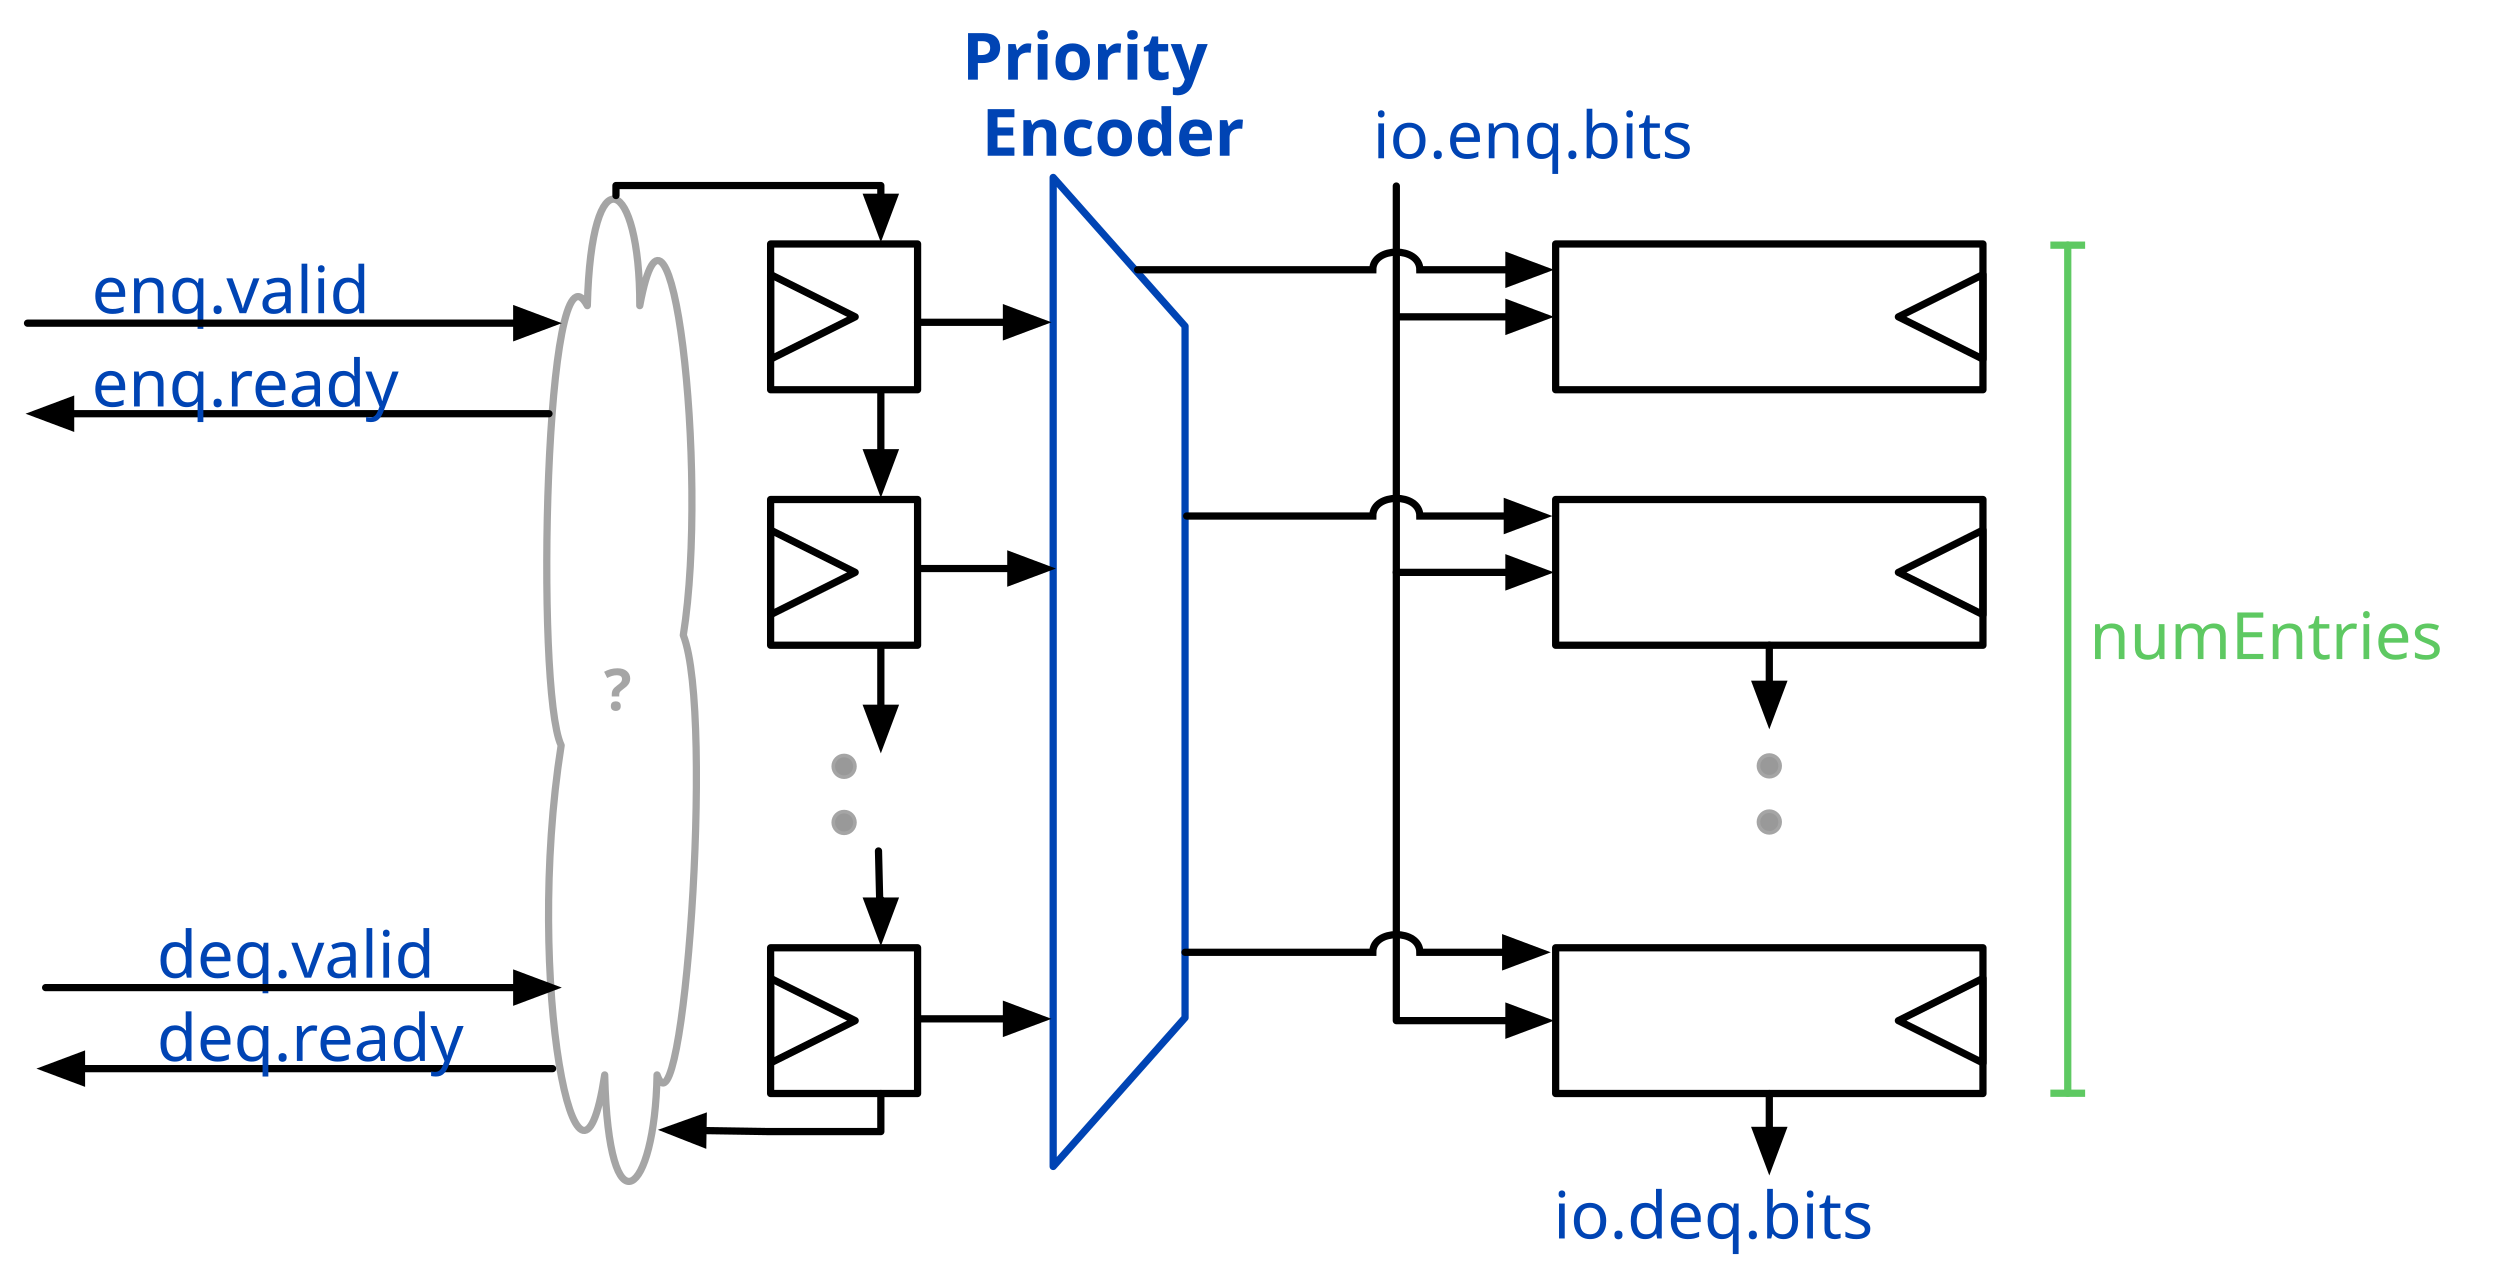
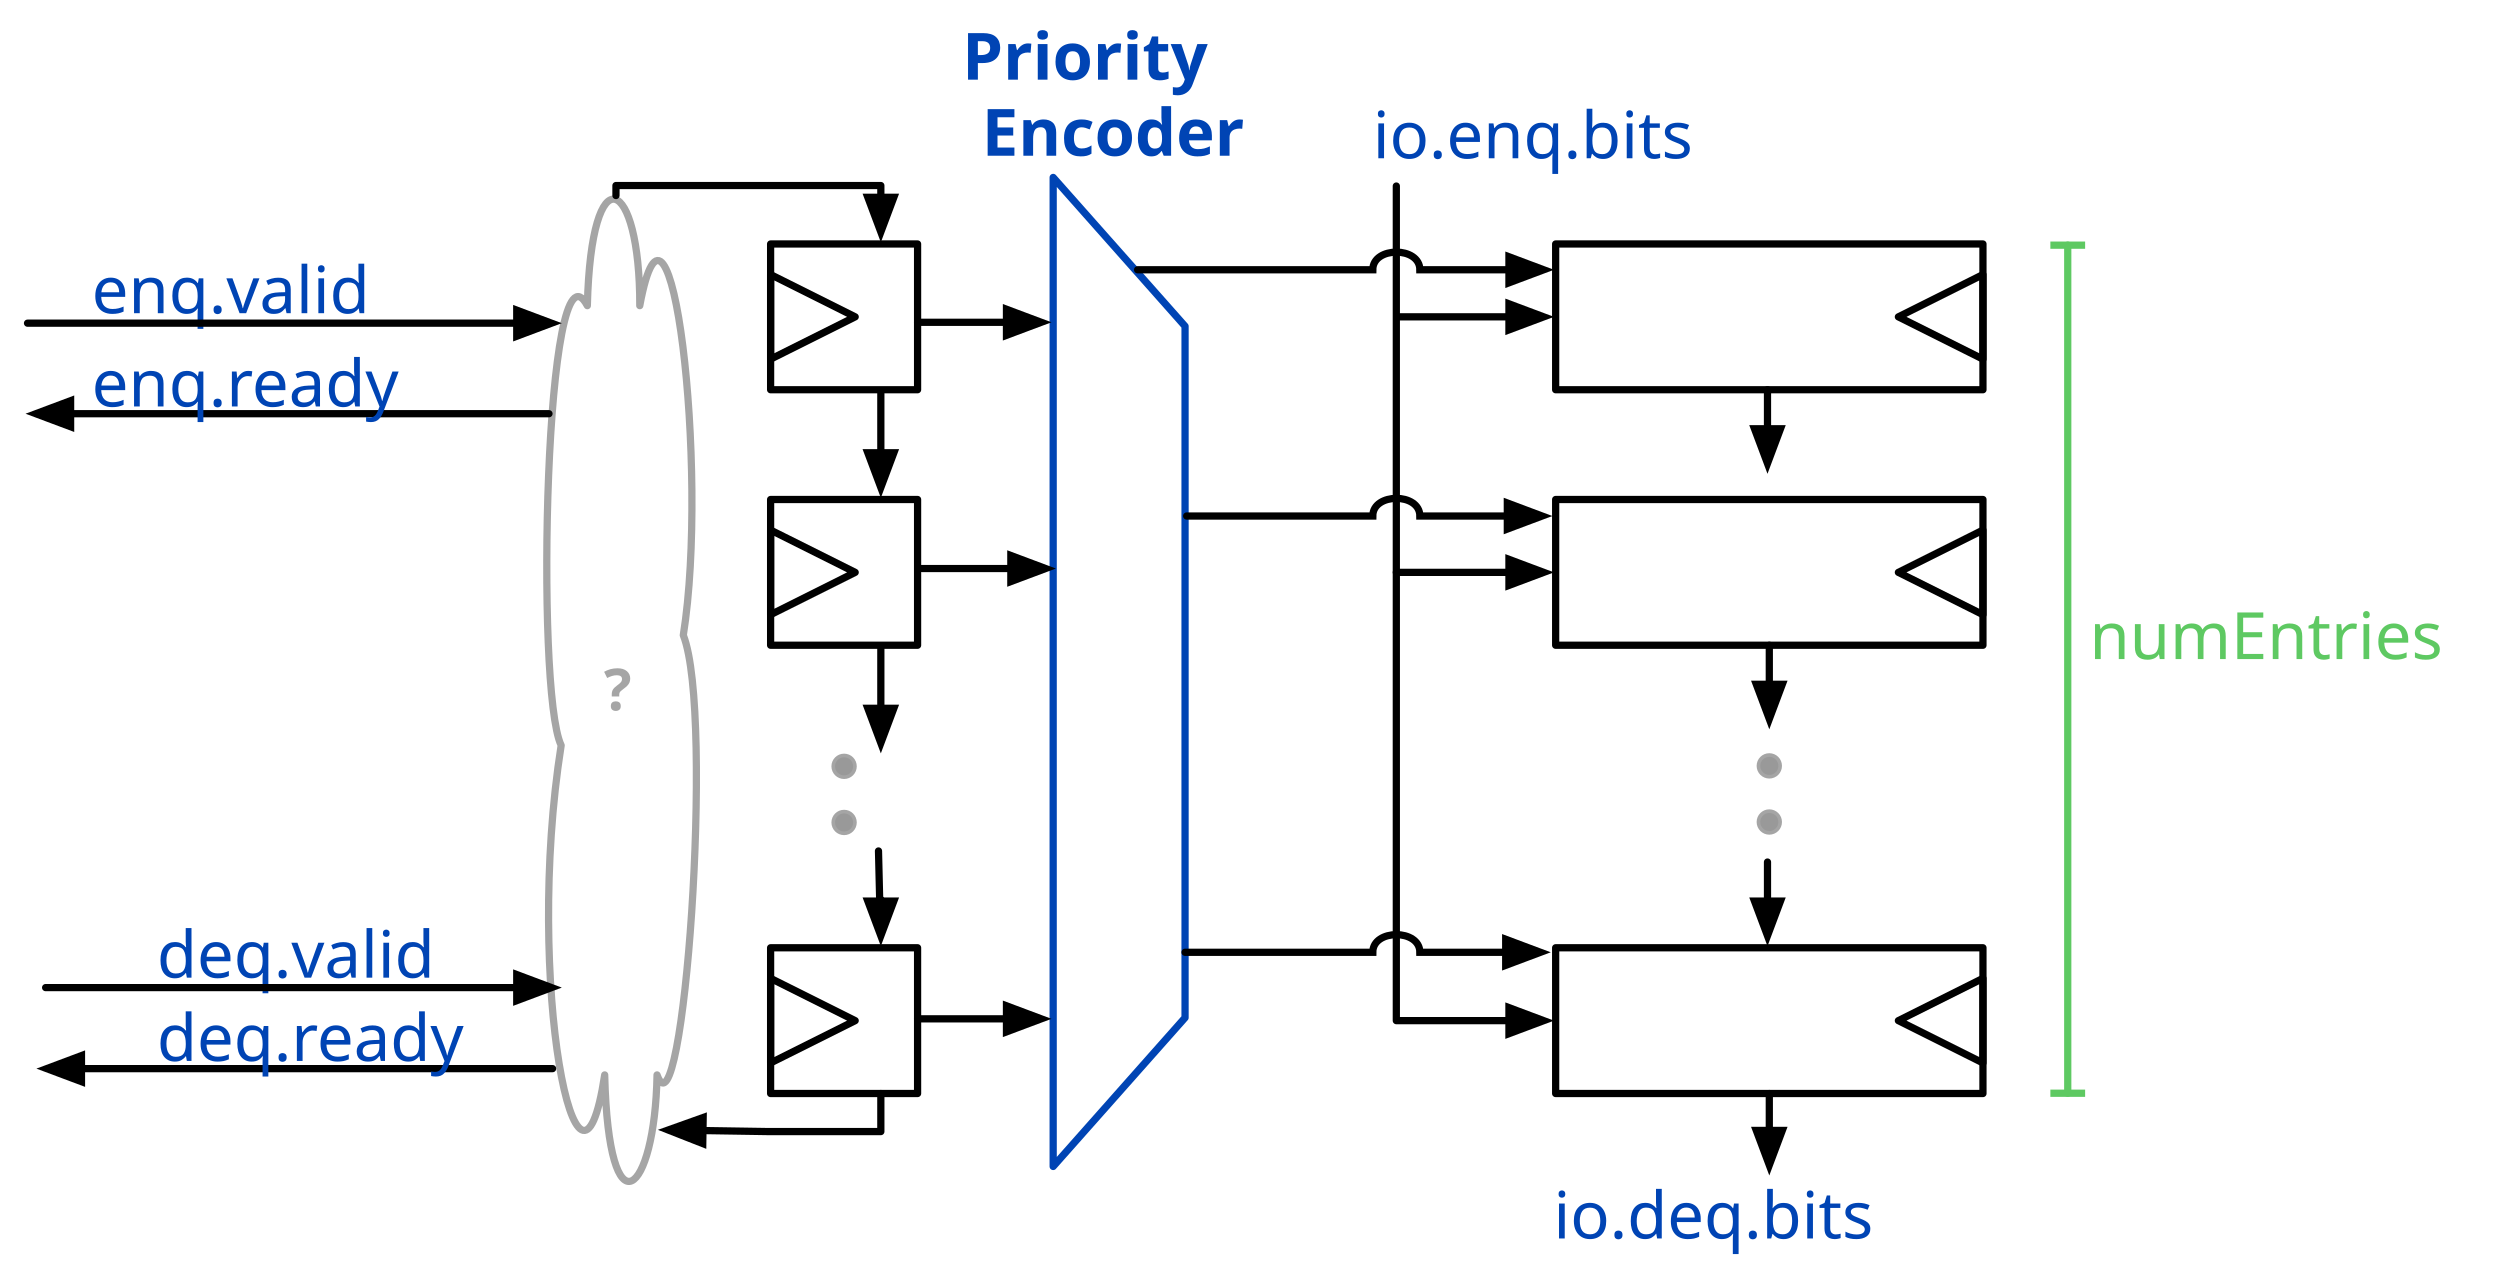
<svg xmlns="http://www.w3.org/2000/svg" version="1.1" viewBox="3557.4 4276 690.385 351" width="690.385" height="351">
  <defs>
    <marker orient="auto" overflow="visible" markerUnits="strokeWidth" id="FilledArrow_Marker" stroke-linejoin="miter" stroke-miterlimit="10" viewBox="-1 -3 7 6" markerWidth="7" markerHeight="6" color="black">
      <g>
        <path d="M 4.8 0 L 0 -1.8 L 0 1.8 Z" fill="currentColor" stroke="currentColor" stroke-width="1" />
      </g>
    </marker>
    <marker orient="auto" overflow="visible" markerUnits="strokeWidth" id="NegativeControls_Marker" stroke-linejoin="miter" stroke-miterlimit="10" viewBox="-1 -4 2 8" markerWidth="2" markerHeight="8" color="#5ec962">
      <g>
        <line x1="0" y1="-2.4" x2="0" y2="2.4" fill="none" stroke="currentColor" stroke-width="1" />
      </g>
    </marker>
    <marker orient="auto" overflow="visible" markerUnits="strokeWidth" id="NegativeControls_Marker_2" stroke-linejoin="miter" stroke-miterlimit="10" viewBox="-1 -4 2 8" markerWidth="2" markerHeight="8" color="#5ec962">
      <g>
        <line x1="0" y1="2.4" x2="0" y2="-2.4" fill="none" stroke="currentColor" stroke-width="1" />
      </g>
    </marker>
    <font-face font-family="Menlo" font-size="18" panose-1="2 11 6 9 3 8 4 2 2 4" units-per-em="1000" underline-position="-63.477" underline-thickness="43.945" slope="0" x-height="546.875" cap-height="729.004" ascent="928.223" descent="-235.84" font-weight="400">
      <font-face-src>
        <font-face-name name="Menlo-Regular" />
      </font-face-src>
    </font-face>
    <font-face font-family="Menlo" font-size="16" panose-1="2 11 7 9 3 6 4 2 2 4" units-per-em="1000" underline-position="-63.477" underline-thickness="43.945" slope="0" x-height="546.875" cap-height="729.981" ascent="928.223" descent="-235.84" font-weight="700">
      <font-face-src>
        <font-face-name name="Menlo-Bold" />
      </font-face-src>
    </font-face>
    <font-face font-family="Menlo" font-size="18" panose-1="2 11 7 9 3 6 4 2 2 4" units-per-em="1000" underline-position="-63.477" underline-thickness="43.945" slope="0" x-height="546.875" cap-height="729.981" ascent="928.223" descent="-235.84" font-weight="700">
      <font-face-src>
        <font-face-name name="Menlo-Bold" />
      </font-face-src>
    </font-face>
  </defs>
-   <g id="piority_encoder_queue" fill="none" fill-opacity="1" stroke-opacity="1" stroke-dasharray="none" stroke="none">
+   <g id="piority_encoder_queue" stroke-dasharray="none" stroke="none" fill="none" fill-opacity="1" stroke-opacity="1">
    <g id="piority_encoder_queue_Layer_1">
      <g id="Group_19">
        <g id="Graphic_21">
          <rect x="3987" y="4343.375" width="118" height="40.25" stroke="black" stroke-linecap="round" stroke-linejoin="round" stroke-width="2" />
        </g>
        <g id="Graphic_20">
          <path d="M 4105 4351.823 L 4081.646 4363.5 L 4105 4375.177 Z" stroke="black" stroke-linecap="round" stroke-linejoin="round" stroke-width="2" />
        </g>
      </g>
      <g id="Line_18">
        <path d="M 3944 4363.5 L 3968.1 4363.5 L 3974.1 4363.5" marker-end="url(#FilledArrow_Marker)" stroke="black" stroke-linecap="round" stroke-linejoin="round" stroke-width="2" />
      </g>
      <g id="Group_15">
        <g id="Graphic_17">
          <rect x="3987" y="4413.938" width="118" height="40.25" stroke="black" stroke-linecap="round" stroke-linejoin="round" stroke-width="2" />
        </g>
        <g id="Graphic_16">
          <path d="M 4105 4422.385 L 4081.646 4434.062 L 4105 4445.74 Z" stroke="black" stroke-linecap="round" stroke-linejoin="round" stroke-width="2" />
        </g>
      </g>
      <g id="Group_12">
        <g id="Graphic_14">
          <rect x="3987" y="4537.73" width="118" height="40.25" stroke="black" stroke-linecap="round" stroke-linejoin="round" stroke-width="2" />
        </g>
        <g id="Graphic_13">
          <path d="M 4105 4546.178 L 4081.646 4557.855 L 4105 4569.532 Z" stroke="black" stroke-linecap="round" stroke-linejoin="round" stroke-width="2" />
        </g>
      </g>
      <g id="Line_11">
        <path d="M 3943 4434.062 L 3968.1 4434.062 L 3974.1 4434.062" marker-end="url(#FilledArrow_Marker)" stroke="black" stroke-linecap="round" stroke-linejoin="round" stroke-width="2" />
      </g>
      <g id="Line_10">
        <line x1="4046" y1="4454.188" x2="4046" y2="4464.961" marker-end="url(#FilledArrow_Marker)" stroke="black" stroke-linecap="round" stroke-linejoin="round" stroke-width="2" />
      </g>
      <g id="Line_9">
        <path d="M 3943 4327.375 L 3943 4557.855 L 3974.1 4557.855" marker-end="url(#FilledArrow_Marker)" stroke="black" stroke-linecap="round" stroke-linejoin="round" stroke-width="2" />
      </g>
      <g id="Graphic_8">
        <circle cx="4046" cy="4487.5" r="3" fill="#999" />
        <circle cx="4046" cy="4487.5" r="3" stroke="#a5a5a5" stroke-linecap="round" stroke-linejoin="round" stroke-width="1" />
      </g>
      <g id="Graphic_7">
        <circle cx="4046" cy="4503" r="3" fill="#999" />
        <circle cx="4046" cy="4503" r="3" stroke="#a5a5a5" stroke-linecap="round" stroke-linejoin="round" stroke-width="1" />
      </g>
      <g id="Line_6">
        <line x1="4046" y1="4577.98" x2="4046" y2="4588.166" marker-end="url(#FilledArrow_Marker)" stroke="black" stroke-linecap="round" stroke-linejoin="round" stroke-width="2" />
      </g>
      <g id="Line_5">
        <line x1="4128.416" y1="4343.7" x2="4128.416" y2="4577.905" marker-end="url(#NegativeControls_Marker)" marker-start="url(#NegativeControls_Marker_2)" stroke="#5ec962" stroke-linecap="round" stroke-linejoin="round" stroke-width="2" />
      </g>
      <g id="Graphic_4">
        <text transform="translate(4134.416 4441)" fill="#5ec962">
          <tspan font-family="Menlo" font-size="18" font-weight="400" fill="#5ec962" x="0" y="17">numEntries</tspan>
        </text>
      </g>
      <g id="Graphic_3">
        <text transform="translate(3936.5 4302.711)" fill="#0044b4">
          <tspan font-family="Menlo" font-size="18" font-weight="400" fill="#0044b4" x="0" y="17">io.enq.bits</tspan>
        </text>
      </g>
      <g id="Graphic_2">
        <text transform="translate(3986.397 4601)" fill="#0044b4">
          <tspan font-family="Menlo" font-size="18" font-weight="400" fill="#0044b4" x="0" y="17">io.deq.bits</tspan>
        </text>
      </g>
      <g id="Group_36">
        <g id="Graphic_29">
          <rect x="3770.207" y="4537.73" width="40.586" height="40.25" stroke="black" stroke-linecap="round" stroke-linejoin="round" stroke-width="2" />
        </g>
        <g id="Graphic_28">
          <path d="M 3770.207 4546.178 L 3793.561 4557.855 L 3770.207 4569.532 Z" stroke="black" stroke-linecap="round" stroke-linejoin="round" stroke-width="2" />
        </g>
      </g>
      <g id="Graphic_23">
        <circle cx="3790.5" cy="4487.625" r="3" fill="#999" />
        <circle cx="3790.5" cy="4487.625" r="3" stroke="#a5a5a5" stroke-linecap="round" stroke-linejoin="round" stroke-width="1" />
      </g>
      <g id="Graphic_22">
        <circle cx="3790.5" cy="4503.125" r="3" fill="#999" />
        <circle cx="3790.5" cy="4503.125" r="3" stroke="#a5a5a5" stroke-linecap="round" stroke-linejoin="round" stroke-width="1" />
      </g>
      <g id="Group_37">
        <g id="Graphic_39">
          <rect x="3770.207" y="4413.938" width="40.586" height="40.25" stroke="black" stroke-linecap="round" stroke-linejoin="round" stroke-width="2" />
        </g>
        <g id="Graphic_38">
          <path d="M 3770.207 4422.385 L 3793.561 4434.062 L 3770.207 4445.74 Z" stroke="black" stroke-linecap="round" stroke-linejoin="round" stroke-width="2" />
        </g>
      </g>
      <g id="Group_40">
        <g id="Graphic_42">
          <rect x="3770.207" y="4343.375" width="40.586" height="40.25" stroke="black" stroke-linecap="round" stroke-linejoin="round" stroke-width="2" />
        </g>
        <g id="Graphic_41">
          <path d="M 3770.207 4351.823 L 3793.561 4363.5 L 3770.207 4375.177 Z" stroke="black" stroke-linecap="round" stroke-linejoin="round" stroke-width="2" />
        </g>
      </g>
      <g id="Line_43">
        <line x1="3800.646" y1="4384.625" x2="3800.646" y2="4401.038" marker-end="url(#FilledArrow_Marker)" stroke="black" stroke-linecap="round" stroke-linejoin="round" stroke-width="2" />
      </g>
      <g id="Line_44">
        <line x1="3800.646" y1="4455.188" x2="3800.646" y2="4471.6" marker-end="url(#FilledArrow_Marker)" stroke="black" stroke-linecap="round" stroke-linejoin="round" stroke-width="2" />
      </g>
      <g id="Line_45">
        <path d="M 3800 4511 L 3800.323 4524.365 L 3800.646 4524.365 L 3800.646 4524.83" marker-end="url(#FilledArrow_Marker)" stroke="black" stroke-linecap="round" stroke-linejoin="round" stroke-width="2" />
      </g>
      <g id="Line_46">
        <path d="M 3800.646 4577.98 L 3800.646 4588.49 L 3769.637 4588.49 L 3751.525 4588.204" marker-end="url(#FilledArrow_Marker)" stroke="black" stroke-linecap="round" stroke-linejoin="round" stroke-width="2" />
      </g>
      <g id="Graphic_47">
        <path d="M 3712.367 4481.838 C 3705.094 4466.625 3707.994 4338.553 3719.596 4360.406 C 3720.672 4317.808 3734.164 4324.722 3734.076 4360.406 C 3742.535 4314.766 3753.346 4405.772 3746.095 4451.412 C 3754.796 4473.539 3745.985 4592.759 3738.844 4572.844 C 3738.272 4606.038 3725.506 4617.654 3724.386 4572.844 C 3717.157 4620.699 3702.084 4547.119 3712.367 4481.838 Z" stroke="#a5a5a5" stroke-linecap="round" stroke-linejoin="round" stroke-width="2" />
        <text transform="translate(3718.25 4457.125)" fill="#a5a5a5">
          <tspan font-family="Menlo" font-size="16" font-weight="700" fill="#a5a5a5" x="5.934" y="15">?</tspan>
        </text>
      </g>
      <g id="Line_48">
        <path d="M 3727.5 4330 L 3727.5 4327.238 L 3800.646 4327.238 L 3800.646 4330.475" marker-end="url(#FilledArrow_Marker)" stroke="black" stroke-linecap="round" stroke-linejoin="round" stroke-width="2" />
      </g>
      <g id="Graphic_53">
        <text transform="translate(3582.734 4345.5)" fill="#0044b4">
          <tspan font-family="Menlo" font-size="18" font-weight="400" fill="#0044b4" x="0" y="17">enq.valid</tspan>
        </text>
      </g>
      <g id="Line_52">
        <line x1="3565" y1="4365.25" x2="3700.1" y2="4365.25" marker-end="url(#FilledArrow_Marker)" stroke="black" stroke-linecap="round" stroke-linejoin="miter" stroke-width="2" />
      </g>
      <g id="Line_51">
        <line x1="3709" y1="4390.25" x2="3576.899" y2="4390.25" marker-end="url(#FilledArrow_Marker)" stroke="black" stroke-linecap="round" stroke-linejoin="miter" stroke-width="2" />
      </g>
      <g id="Graphic_50">
        <text transform="translate(3582.734 4371.25)" fill="#0044b4">
          <tspan font-family="Menlo" font-size="18" font-weight="400" fill="#0044b4" x="0" y="17">enq.ready</tspan>
        </text>
      </g>
      <g id="Graphic_57">
        <text transform="translate(3600.734 4528.98)" fill="#0044b4">
          <tspan font-family="Menlo" font-size="18" font-weight="400" fill="#0044b4" x="0" y="17">deq.valid</tspan>
        </text>
      </g>
      <g id="Line_56">
        <line x1="3570" y1="4548.73" x2="3700.1" y2="4548.73" marker-end="url(#FilledArrow_Marker)" stroke="black" stroke-linecap="round" stroke-linejoin="miter" stroke-width="2" />
      </g>
      <g id="Line_55">
        <line x1="3710" y1="4571.105" x2="3579.9" y2="4571.105" marker-end="url(#FilledArrow_Marker)" stroke="black" stroke-linecap="round" stroke-linejoin="miter" stroke-width="2" />
      </g>
      <g id="Graphic_54">
        <text transform="translate(3600.734 4551.98)" fill="#0044b4">
          <tspan font-family="Menlo" font-size="18" font-weight="400" fill="#0044b4" x="0" y="17">deq.ready</tspan>
        </text>
      </g>
      <g id="Graphic_59">
        <path d="M 3884.658 4366.083 L 3848.239 4325 L 3848.239 4598.125 L 3884.658 4557.042 L 3884.658 4366.083 Z" stroke="#0044b4" stroke-linecap="round" stroke-linejoin="round" stroke-width="2" />
      </g>
      <g id="Graphic_60">
        <text transform="translate(3823.101 4281)" fill="#0044b4">
          <tspan font-family="Menlo" font-size="18" font-weight="700" fill="#0044b4" x="0" y="17">Priority</tspan>
          <tspan font-family="Menlo" font-size="18" font-weight="700" fill="#0044b4" x="5.418" y="38">Encoder</tspan>
        </text>
      </g>
      <g id="Line_61">
        <line x1="3810.793" y1="4365" x2="3835.339" y2="4365" marker-end="url(#FilledArrow_Marker)" stroke="black" stroke-linecap="round" stroke-linejoin="miter" stroke-width="2" />
      </g>
      <g id="Line_62">
        <line x1="3812" y1="4433" x2="3836.546" y2="4433" marker-end="url(#FilledArrow_Marker)" stroke="black" stroke-linecap="round" stroke-linejoin="miter" stroke-width="2" />
      </g>
      <g id="Line_63">
        <line x1="3810.793" y1="4557.355" x2="3835.339" y2="4557.355" marker-end="url(#FilledArrow_Marker)" stroke="black" stroke-linecap="round" stroke-linejoin="miter" stroke-width="2" />
      </g>
      <g id="Line_64">
        <path d="M 3884.658 4538.98 L 3936.5 4538.98 C 3936.5 4532.48 3949.5 4532.48 3949.5 4538.98 L 3973.204 4538.98" marker-end="url(#FilledArrow_Marker)" stroke="black" stroke-linecap="round" stroke-linejoin="miter" stroke-width="2" />
      </g>
      <g id="Line_65">
        <path d="M 3885.106 4418.5 L 3936.5 4418.5 C 3936.5 4412 3949.5 4412 3949.5 4418.5 L 3973.652 4418.5" marker-end="url(#FilledArrow_Marker)" stroke="black" stroke-linecap="round" stroke-linejoin="miter" stroke-width="2" />
      </g>
      <g id="Line_66">
        <path d="M 3871.554 4350.5 L 3936.5 4350.5 C 3936.5 4344 3949.5 4344 3949.5 4350.5 L 3974.1 4350.5" marker-end="url(#FilledArrow_Marker)" stroke="black" stroke-linecap="round" stroke-linejoin="miter" stroke-width="2" />
      </g>
+       <g id="Line_67">
+         <line x1="4045.5" y1="4383.625" x2="4045.5" y2="4394.398" marker-end="url(#FilledArrow_Marker)" stroke="black" stroke-linecap="round" stroke-linejoin="round" stroke-width="2" />
+       </g>
+       <g id="Line_68">
+         <line x1="4045.5" y1="4514.057" x2="4045.5" y2="4524.83" marker-end="url(#FilledArrow_Marker)" stroke="black" stroke-linecap="round" stroke-linejoin="round" stroke-width="2" />
+       </g>
    </g>
  </g>
</svg>
